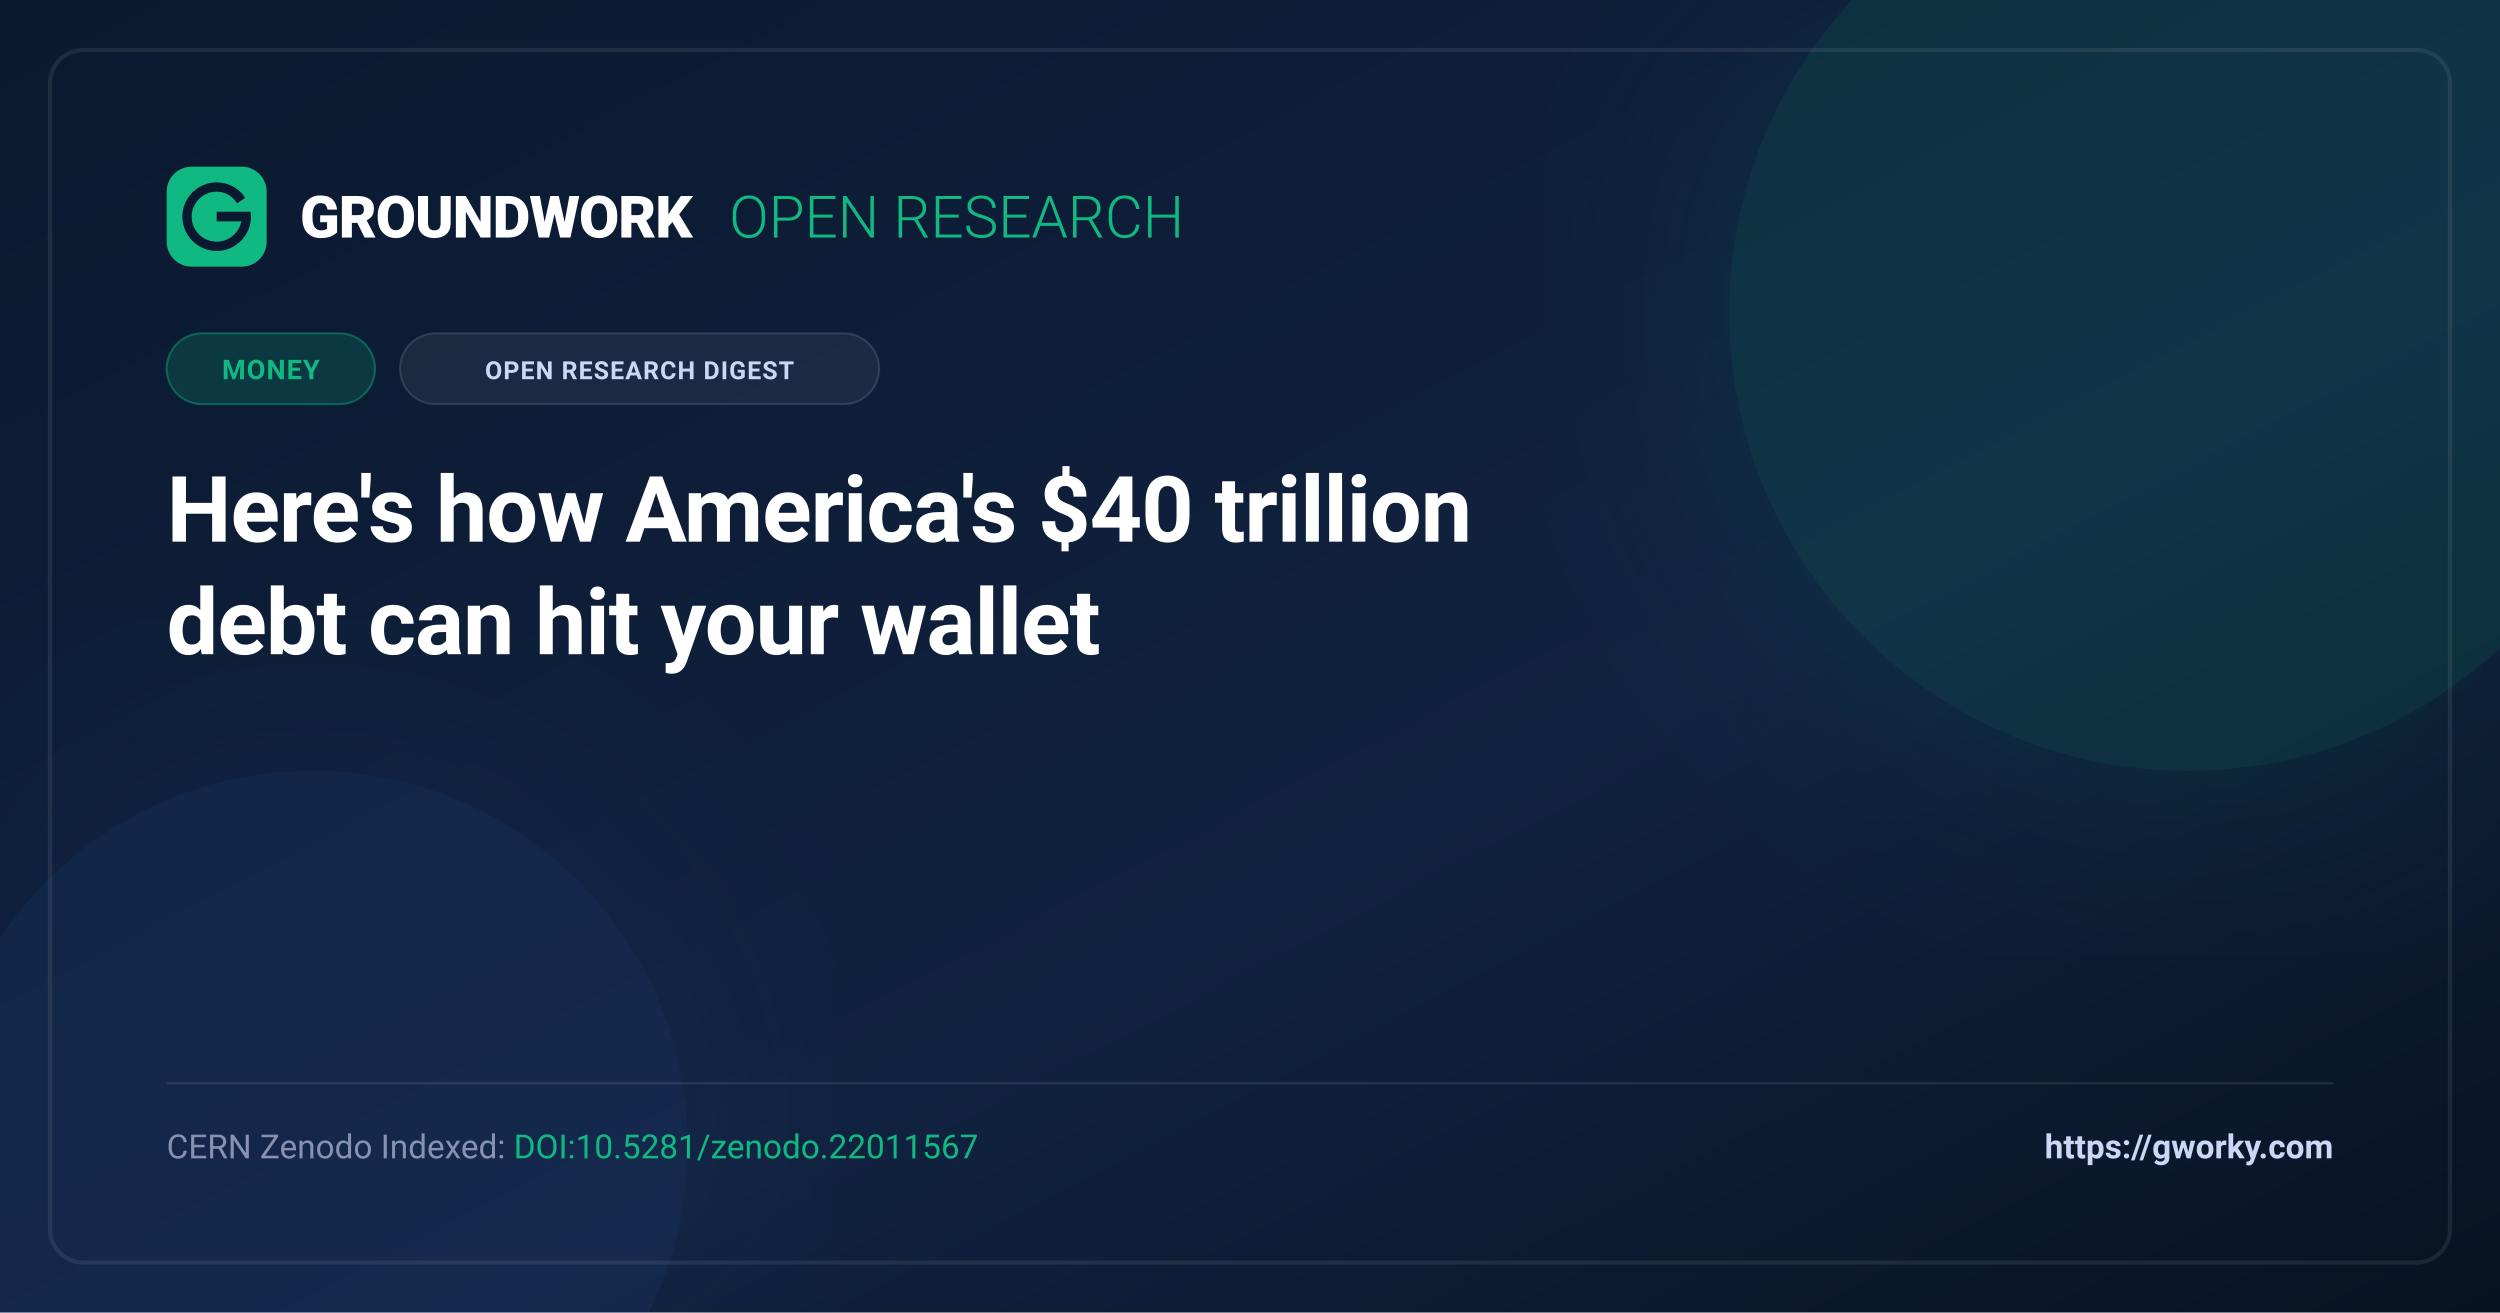
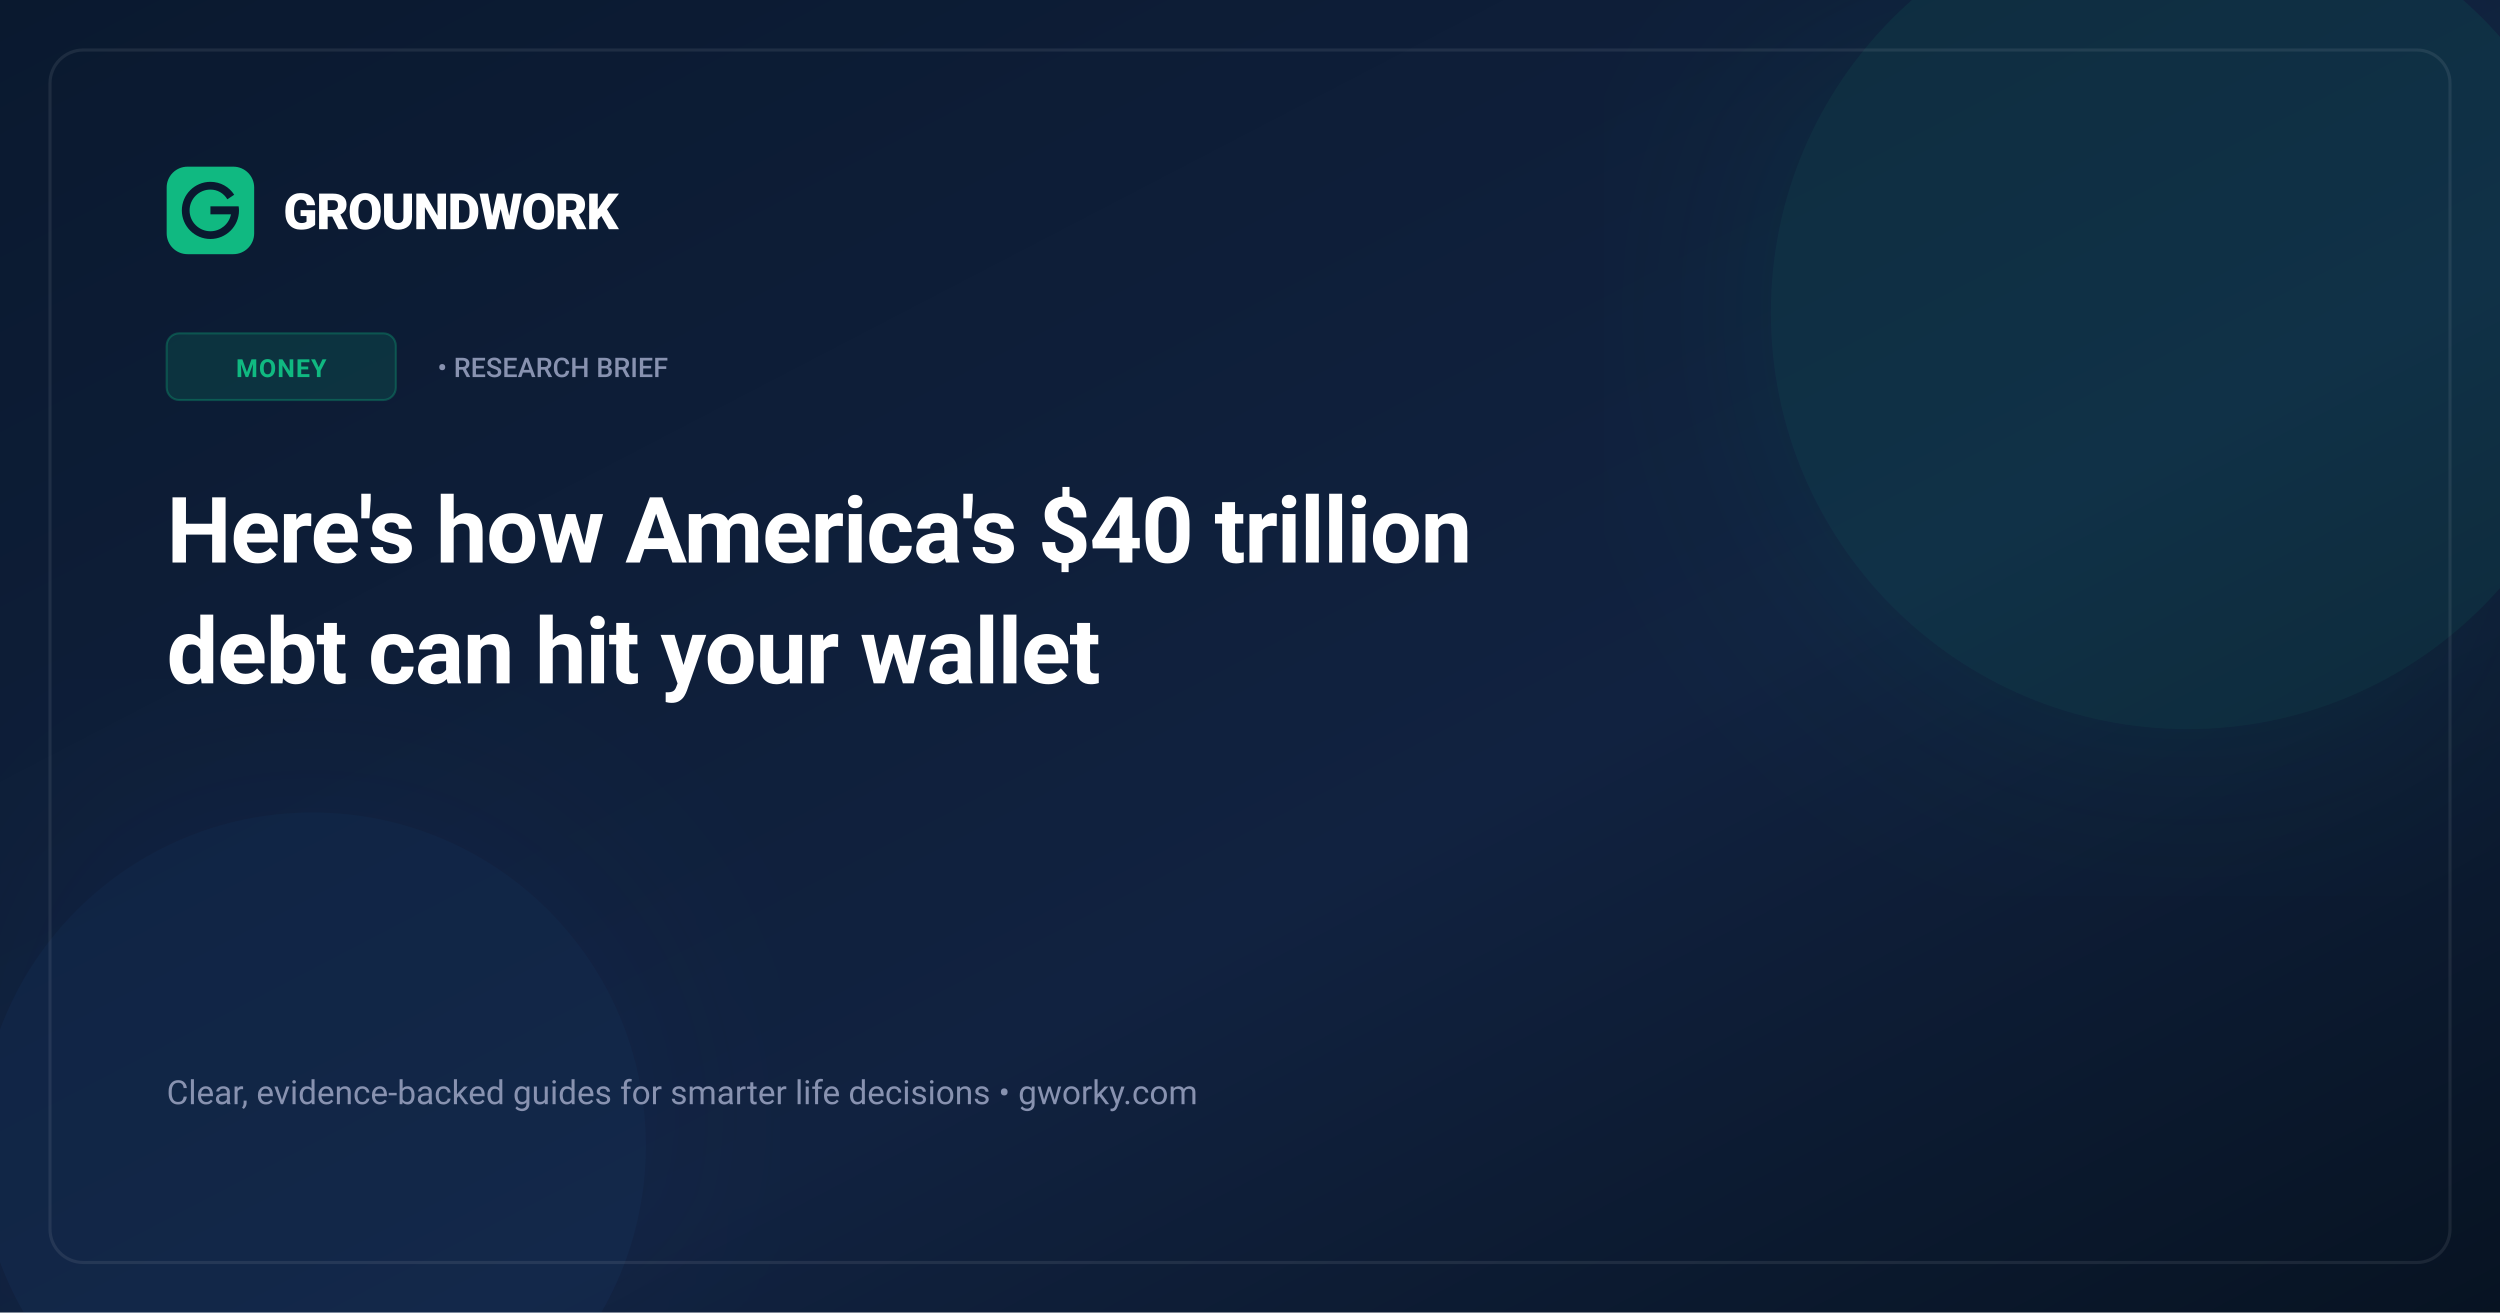
<svg xmlns="http://www.w3.org/2000/svg" width="1200" height="630" viewBox="0 0 1200 630" fill="none">
  <defs>
    <linearGradient id="bgGrad" x1="0%" y1="0%" x2="100%" y2="100%">
      <stop offset="0%" stop-color="#0A192F" />
      <stop offset="60%" stop-color="#112240" />
      <stop offset="100%" stop-color="#071322" />
    </linearGradient>
-     <linearGradient id="accentGrad" x1="0%" y1="0%" x2="100%" y2="0%">
-       <stop offset="0%" stop-color="#10B981" />
-       <stop offset="100%" stop-color="#34D399" />
-     </linearGradient>
    <filter id="glow" x="-20%" y="-20%" width="140%" height="140%">
      <feGaussianBlur stdDeviation="60" result="blur" />
      <feComposite in="SourceGraphic" in2="blur" operator="over" />
    </filter>
  </defs>
  <rect width="1200" height="630" fill="url(#bgGrad)" />
-   <circle cx="1050" cy="150" r="220" fill="#10B981" opacity="0.12" filter="url(#glow)" />
-   <circle cx="150" cy="550" r="180" fill="#3B82F6" opacity="0.08" filter="url(#glow)" />
-   <rect x="24" y="24" width="1152" height="582" rx="16" stroke="rgba(255, 255, 255, 0.08)" stroke-width="2" fill="none" />
+   <circle cx="1050" cy="150" r="200" fill="#10B981" opacity="0.10" filter="url(#glow)" />
+   <circle cx="150" cy="550" r="160" fill="#3B82F6" opacity="0.06" filter="url(#glow)" />
+   <rect x="24" y="24" width="1152" height="582" rx="16" stroke="rgba(255, 255, 255, 0.08)" stroke-width="1.5" fill="none" />
  <g transform="translate(80, 80)">
-     <rect width="48" height="48" rx="12" fill="#10B981" />
-     <path d="M24 12C17.37 12 12 17.37 12 24C12 30.63 17.37 36 24 36C29.87 36 34.75 31.8 35.84 26.25H24V21.64H40.24C40.35 22.41 40.46 23.18 40.46 24C40.46 33.08 33.08 40.46 24 40.46C14.92 40.46 7.54 33.08 7.54 24C7.54 14.92 14.92 7.54 24 7.54C29.82 7.54 34.85 10.49 37.7 14.98L33.75 17.61C31.67 14.1 28.06 12 24 12Z" fill="#0A192F" />
-     <text x="64" y="34" fill="#FFFFFF" font-family="-apple-system, BlinkMacSystemFont, 'Segoe UI', Roboto, sans-serif" font-size="28" font-weight="900" letter-spacing="-0.5">GROUNDWORK</text>
-     <text x="270" y="34" fill="#10B981" font-family="-apple-system, BlinkMacSystemFont, 'Segoe UI', Roboto, sans-serif" font-size="28" font-weight="300">OPEN RESEARCH</text>
+     <rect width="42" height="42" rx="10" fill="#10B981" />
+     <path d="M21 11C15.48 11 11 15.48 11 21C11 26.52 15.48 31 21 31C25.89 31 29.96 27.5 30.87 22.88H21V19.03H34.54C34.63 19.67 34.72 20.31 34.72 21C34.72 28.57 28.57 34.72 21 34.72C13.43 34.72 7.28 28.57 7.28 21C7.28 13.43 13.43 7.28 21 7.28C25.85 7.28 30.04 9.74 32.42 13.48L29.13 15.67C27.39 12.75 24.38 11 21 11Z" fill="#0A192F" />
+     <text x="56" y="30" fill="#FFFFFF" font-family="-apple-system, BlinkMacSystemFont, 'Segoe UI', Roboto, sans-serif" font-size="24" font-weight="800" letter-spacing="-0.5">GROUNDWORK</text>
  </g>
  <g transform="translate(80, 160)">
-     <rect x="0" y="0" width="100" height="34" rx="17" fill="rgba(16, 185, 129, 0.18)" stroke="rgba(16, 185, 129, 0.4)" />
-     <text x="50" y="22" text-anchor="middle" fill="#10B981" font-family="-apple-system, BlinkMacSystemFont, 'Segoe UI', Roboto, sans-serif" font-size="13" font-weight="bold" letter-spacing="0.5">MONEY</text>
-     <rect x="112" y="0" width="230" height="34" rx="17" fill="rgba(255, 255, 255, 0.06)" stroke="rgba(255, 255, 255, 0.12)" />
-     <text x="227" y="22" text-anchor="middle" fill="#CCD6F6" font-family="-apple-system, BlinkMacSystemFont, 'Segoe UI', Roboto, sans-serif" font-size="12" font-weight="600" letter-spacing="0.5">OPEN RESEARCH DIGEST</text>
+     <rect x="0" y="0" width="110" height="32" rx="6" fill="rgba(16, 185, 129, 0.15)" stroke="rgba(16, 185, 129, 0.3)" />
+     <text x="55" y="21" text-anchor="middle" fill="#10B981" font-family="-apple-system, BlinkMacSystemFont, 'Segoe UI', Roboto, sans-serif" font-size="12" font-weight="700" letter-spacing="0.5">MONEY</text>
+     <text x="130" y="21" fill="#8892B0" font-family="-apple-system, BlinkMacSystemFont, 'Segoe UI', Roboto, sans-serif" font-size="13" font-weight="500">• RESEARCH BRIEF</text>
  </g>
-   <text x="80" y="260" fill="#FFFFFF" font-family="-apple-system, BlinkMacSystemFont, 'Segoe UI', Roboto, Georgia, serif" font-size="44" font-weight="bold" letter-spacing="-0.5">Here's how America's $40 trillion</text>
-   <text x="80" y="314" fill="#FFFFFF" font-family="-apple-system, BlinkMacSystemFont, 'Segoe UI', Roboto, Georgia, serif" font-size="44" font-weight="bold" letter-spacing="-0.5">debt can hit your wallet</text>
-   <g transform="translate(80, 520)">
-     <line x1="0" y1="0" x2="1040" y2="0" stroke="rgba(255, 255, 255, 0.1)" stroke-width="1" />
-     <text x="0" y="36" fill="#8892B0" font-family="-apple-system, BlinkMacSystemFont, 'Segoe UI', Roboto, sans-serif" font-size="16">CERN Zenodo Indexed: <tspan fill="#10B981">DOI:10.5281/zenodo.22011567</tspan>
-     </text>
-     <text x="1040" y="36" text-anchor="end" fill="#CCD6F6" font-family="-apple-system, BlinkMacSystemFont, 'Segoe UI', Roboto, sans-serif" font-size="16" font-weight="600">https://gworky.com</text>
+   <g>
+     <text x="80" y="270" fill="#FFFFFF" font-family="-apple-system, BlinkMacSystemFont, 'Segoe UI', Roboto, Georgia, serif" font-size="44" font-weight="bold" letter-spacing="-0.5">Here's how America's $40 trillion</text>
+     <text x="80" y="328" fill="#FFFFFF" font-family="-apple-system, BlinkMacSystemFont, 'Segoe UI', Roboto, Georgia, serif" font-size="44" font-weight="bold" letter-spacing="-0.5">debt can hit your wallet</text>
+   </g>
+   <g transform="translate(80, 530)">
+     <text x="0" y="0" fill="#8892B0" font-family="-apple-system, BlinkMacSystemFont, 'Segoe UI', Roboto, sans-serif" font-size="16">Clear, evidence-backed guides for smarter life decisions • gworky.com</text>
  </g>
</svg>
